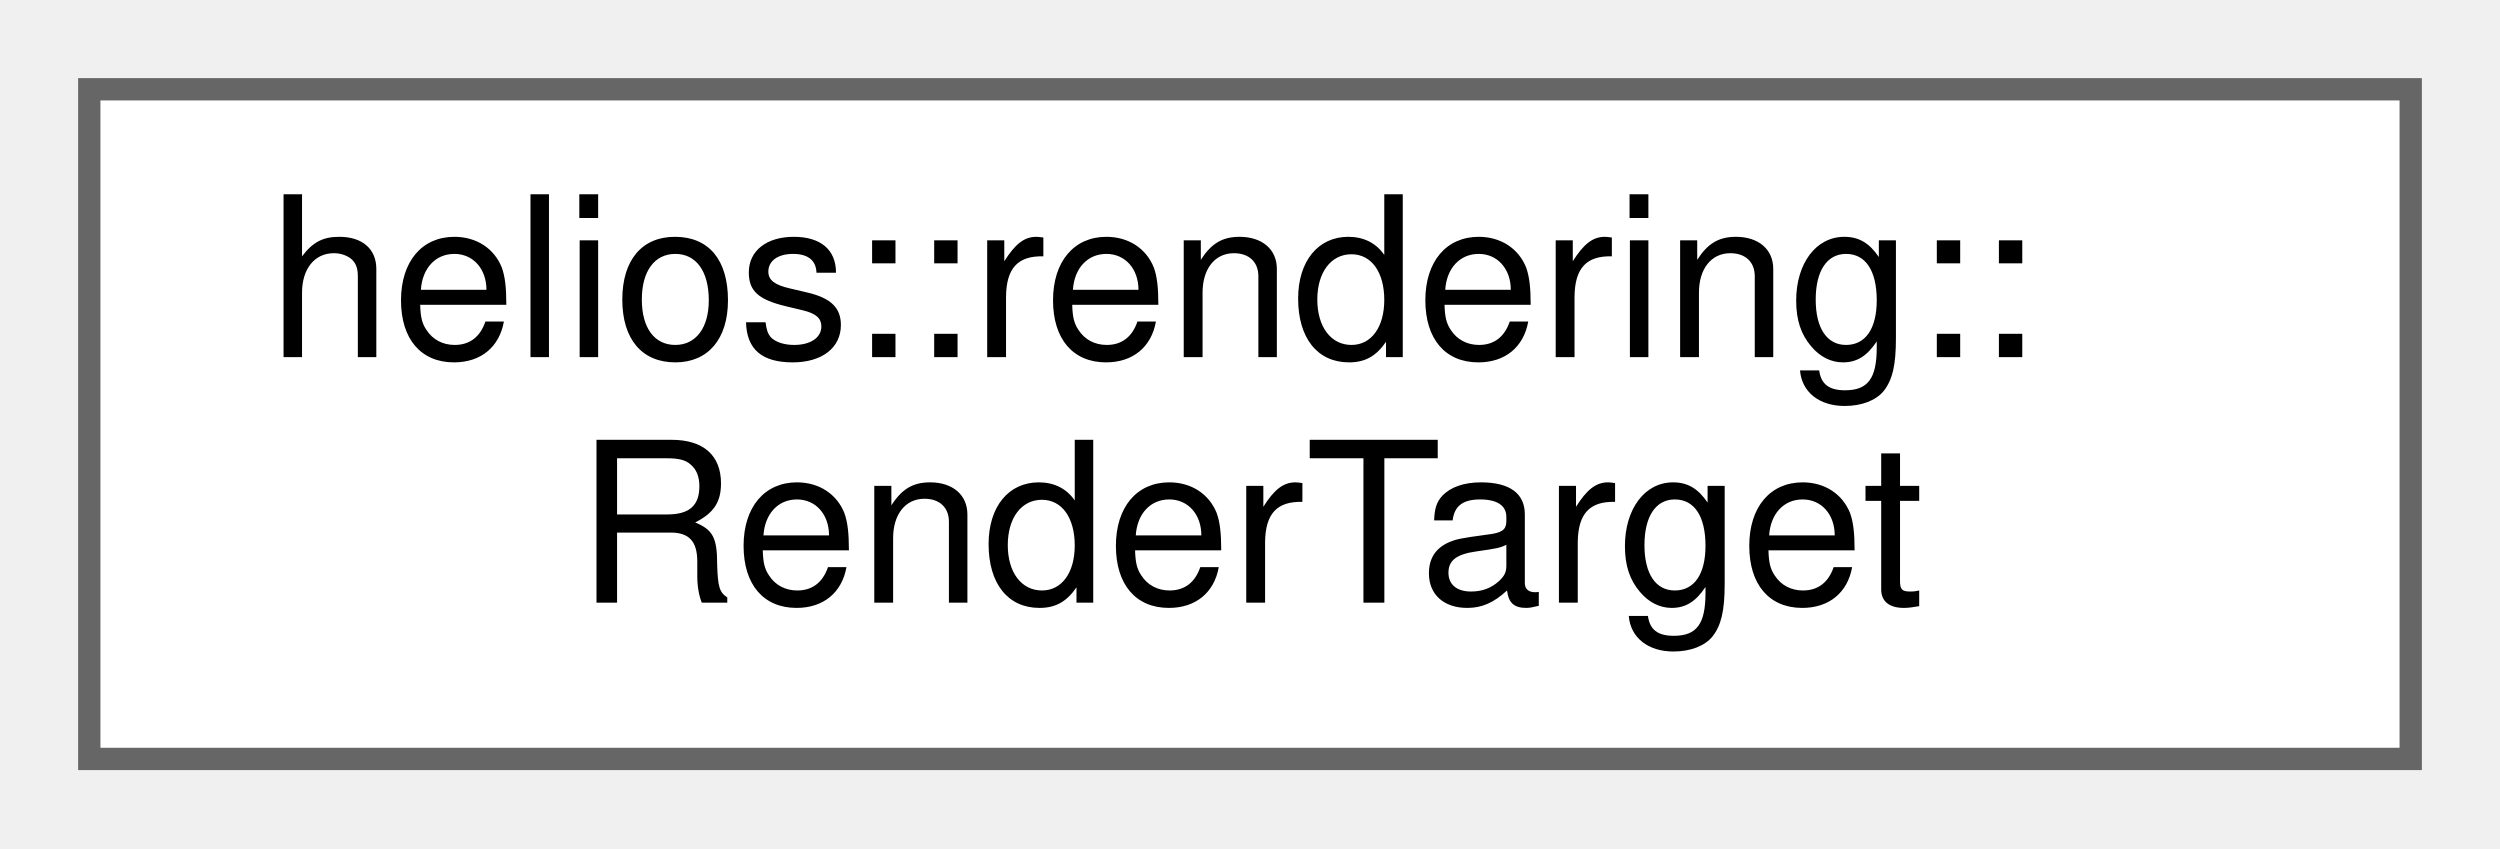
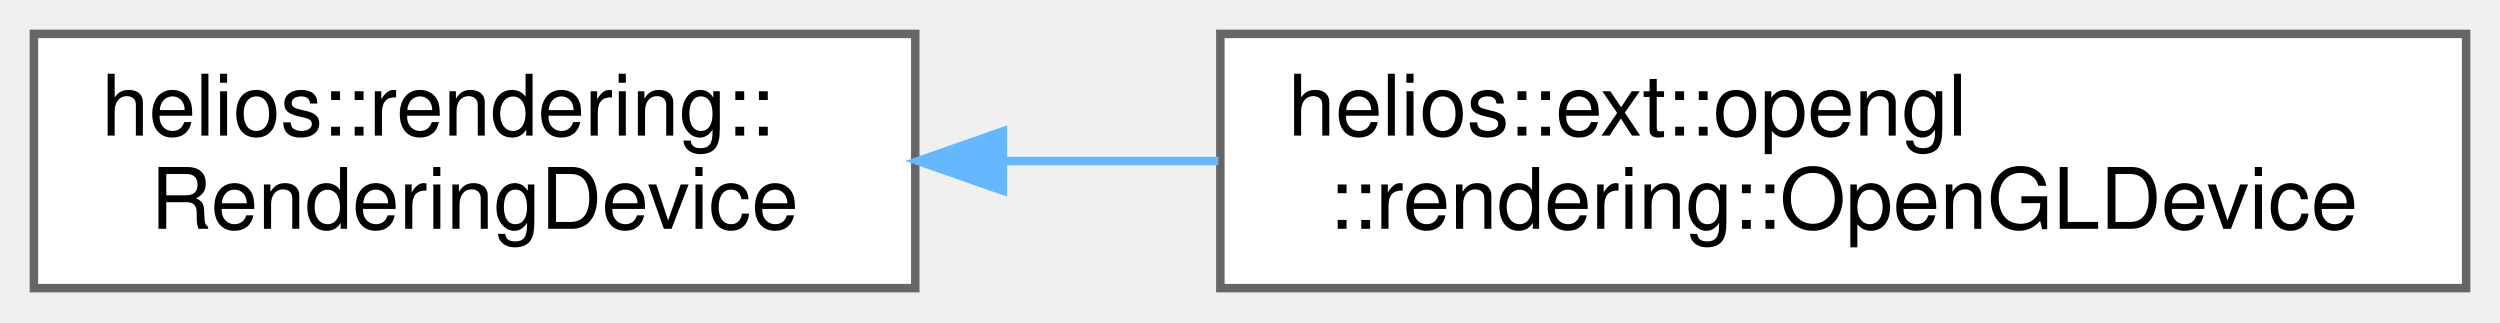
- <svg xmlns="http://www.w3.org/2000/svg" xmlns:xlink="http://www.w3.org/1999/xlink" width="112pt" height="38pt" viewBox="0.00 0.00 112.00 38.00">
+ <svg xmlns="http://www.w3.org/2000/svg" xmlns:xlink="http://www.w3.org/1999/xlink" width="295pt" height="38pt" viewBox="0.00 0.00 295.00 38.00">
  <g id="graph0" class="graph" transform="scale(1 1) rotate(0) translate(4 34)">
    <g id="Node000000" class="node">
      <g id="a_Node000000">
-         <a xlink:href="classhelios_1_1rendering_1_1RenderTarget.html" target="_top" xlink:title="Represents a destination for rendering operations, such as a window's framebuffer.">
+         <a xlink:href="classhelios_1_1rendering_1_1RenderingDevice.html" target="_top" xlink:title="Abstract interface for a low-level rendering device.">
          <polygon fill="white" stroke="#666666" points="104,-30 0,-30 0,0 104,0 104,-30" />
          <text text-anchor="start" x="8" y="-18" font-family="Helvetica,sans-Serif" font-size="10.00">helios::rendering::</text>
-           <text text-anchor="middle" x="52" y="-7" font-family="Helvetica,sans-Serif" font-size="10.00">RenderTarget</text>
+           <text text-anchor="middle" x="52" y="-7" font-family="Helvetica,sans-Serif" font-size="10.00">RenderingDevice</text>
+         </a>
+       </g>
+     </g>
+     <g id="Node000001" class="node">
+       <g id="a_Node000001">
+         <a xlink:href="classhelios_1_1ext_1_1opengl_1_1rendering_1_1OpenGLDevice.html" target="_top" xlink:title="OpenGL RenderingDevice representative.">
+           <polygon fill="white" stroke="#666666" points="287,-30 140,-30 140,0 287,0 287,-30" />
+           <text text-anchor="start" x="148" y="-18" font-family="Helvetica,sans-Serif" font-size="10.00">helios::ext::opengl</text>
+           <text text-anchor="middle" x="213.5" y="-7" font-family="Helvetica,sans-Serif" font-size="10.00">::rendering::OpenGLDevice</text>
+         </a>
+       </g>
+     </g>
+     <g id="edge18_Node000000_Node000001" class="edge">
+       <g id="a_edge18_Node000000_Node000001">
+         <a xlink:title=" ">
+           <path fill="none" stroke="#63b8ff" d="M114.6,-15C122.84,-15 131.35,-15 139.76,-15" />
+           <polygon fill="#63b8ff" stroke="#63b8ff" points="114.34,-11.5 104.34,-15 114.34,-18.5 114.34,-11.5" />
        </a>
      </g>
    </g>
  </g>
</svg>
